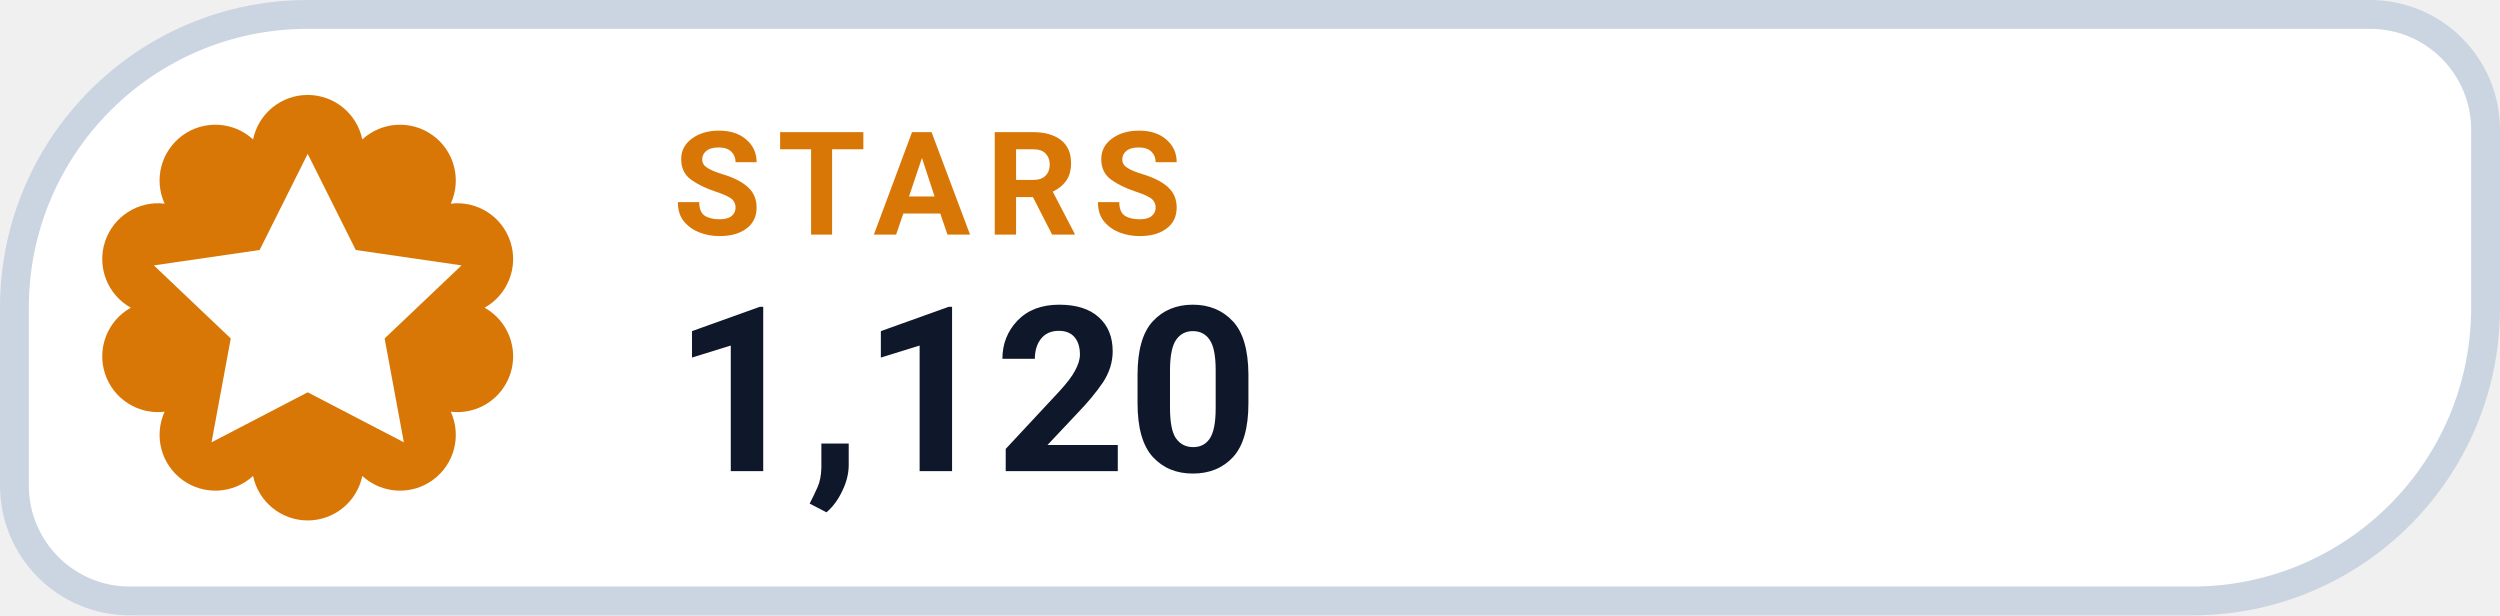
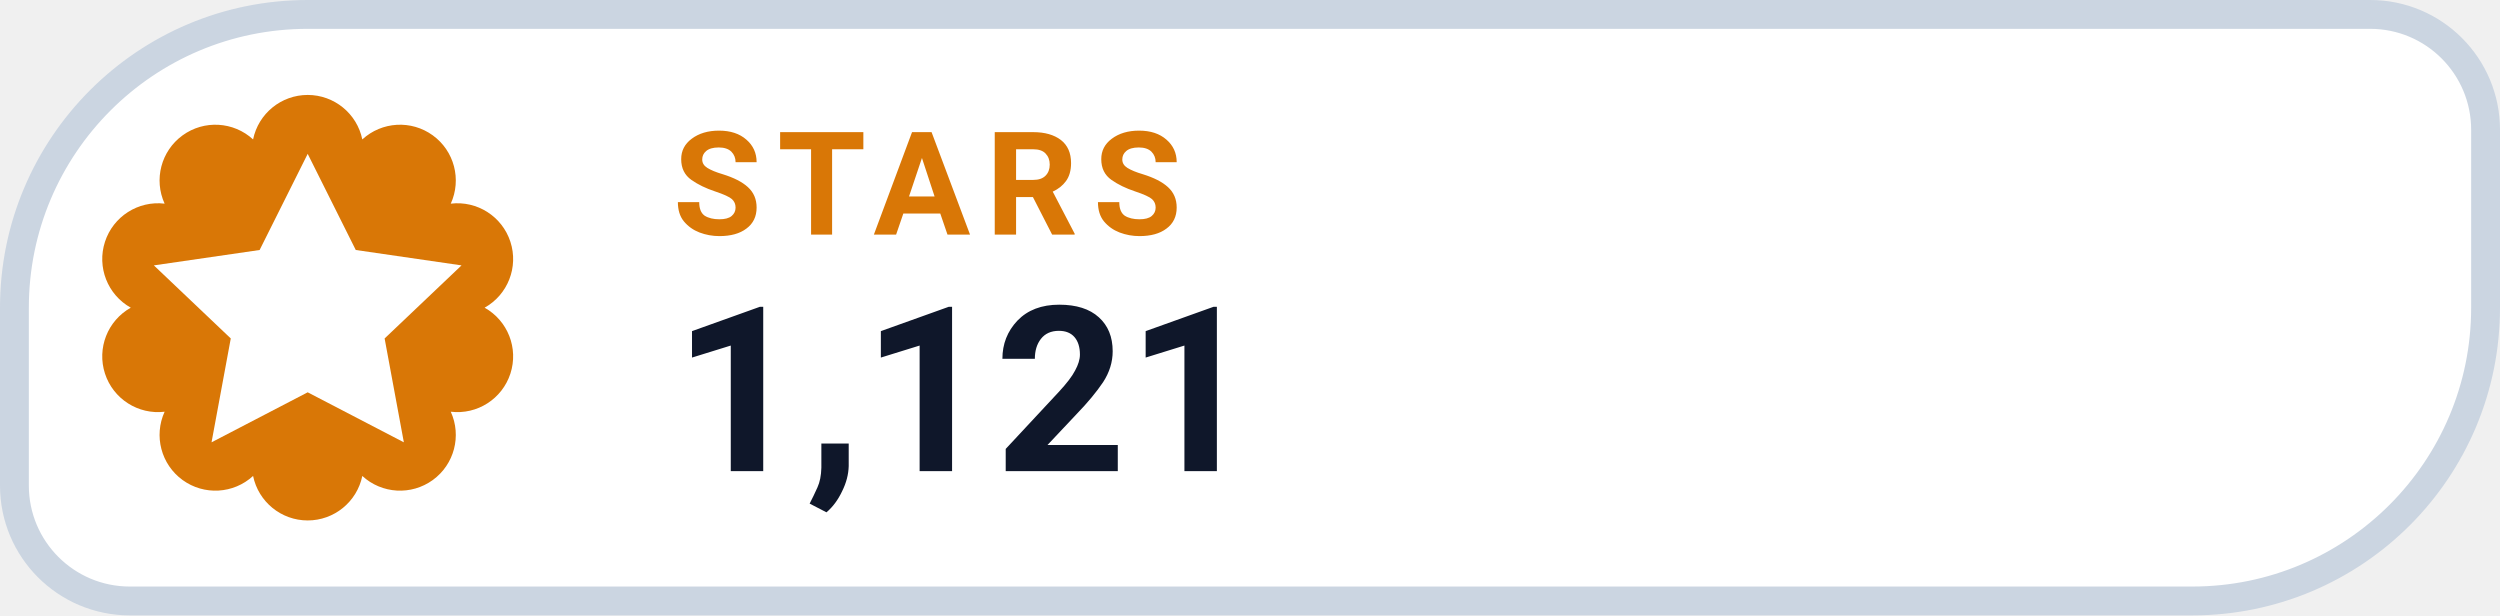
- <svg xmlns="http://www.w3.org/2000/svg" width="130" height="32" viewBox="0 0 130 32" role="img" aria-label="STARS 1,120">
+ <svg xmlns="http://www.w3.org/2000/svg" width="130" height="32" viewBox="0 0 130 32" role="img" aria-label="STARS 1,121">
  <path d="M 16.00 0.75 H 123.25 A 6.00 6.00 0 0 1 129.25 6.75 V 16.00 A 15.25 15.25 0 0 1 114.00 31.25 H 6.75 A 6.00 6.00 0 0 1 0.75 25.25 V 16.00 A 15.25 15.25 0 0 1 16.00 0.75 Z" fill="#FFFFFF" stroke="#CBD5E1" stroke-width="1.5" />
  <path d="M 13.16 7.25 A 2.90 2.90 0 0 1 18.84 7.25 A 2.90 2.90 0 0 1 23.44 10.59 A 2.90 2.90 0 0 1 25.20 16.00 A 2.90 2.90 0 0 1 23.44 21.41 A 2.90 2.90 0 0 1 18.84 24.75 A 2.90 2.90 0 0 1 13.16 24.75 A 2.90 2.90 0 0 1 8.56 21.41 A 2.90 2.90 0 0 1 6.80 16.00 A 2.90 2.90 0 0 1 8.56 10.59 A 2.90 2.90 0 0 1 13.16 7.25 Z" fill="#D97706" />
  <g transform="translate(16 16)" style="color:#FFFFFF;">
    <path d="M0 -8 l2.5 5 5.5 .8 -4 3.8 1 5.4 -5 -2.6 -5 2.6 1 -5.4 -4 -3.8 5.5 -.8 Z" fill="currentColor" />
  </g>
  <text x="35" y="12.2" fill="#D97706" font-family="-apple-system,BlinkMacSystemFont,'Segoe UI',Roboto,Helvetica,Arial,sans-serif" font-size="7.5" font-weight="700" letter-spacing=".8">STARS</text>
-   <text x="35" y="24.5" fill="#0F172A" font-family="-apple-system,BlinkMacSystemFont,'Segoe UI',Roboto,Helvetica,Arial,sans-serif" font-size="12" font-weight="750">1,120</text>
+   <text x="35" y="24.5" fill="#0F172A" font-family="-apple-system,BlinkMacSystemFont,'Segoe UI',Roboto,Helvetica,Arial,sans-serif" font-size="12" font-weight="750">1,121</text>
</svg>
